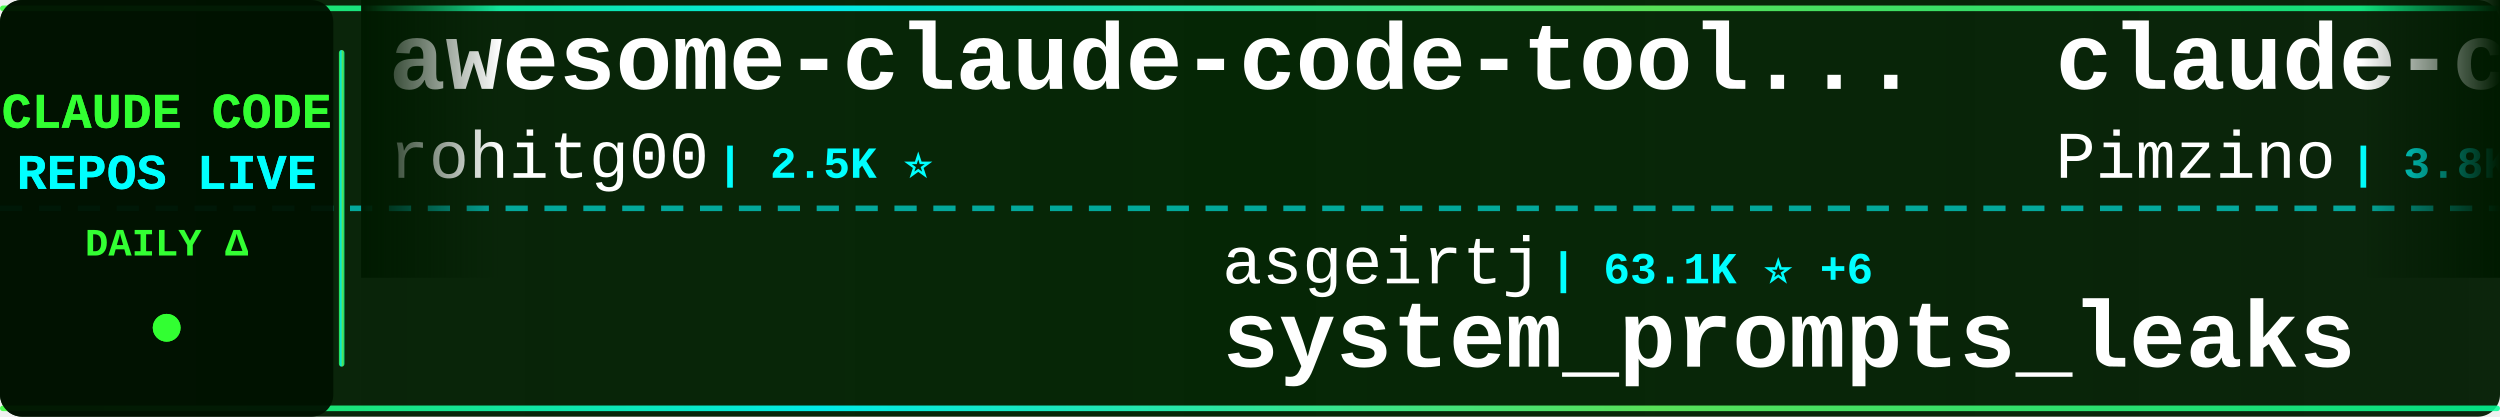
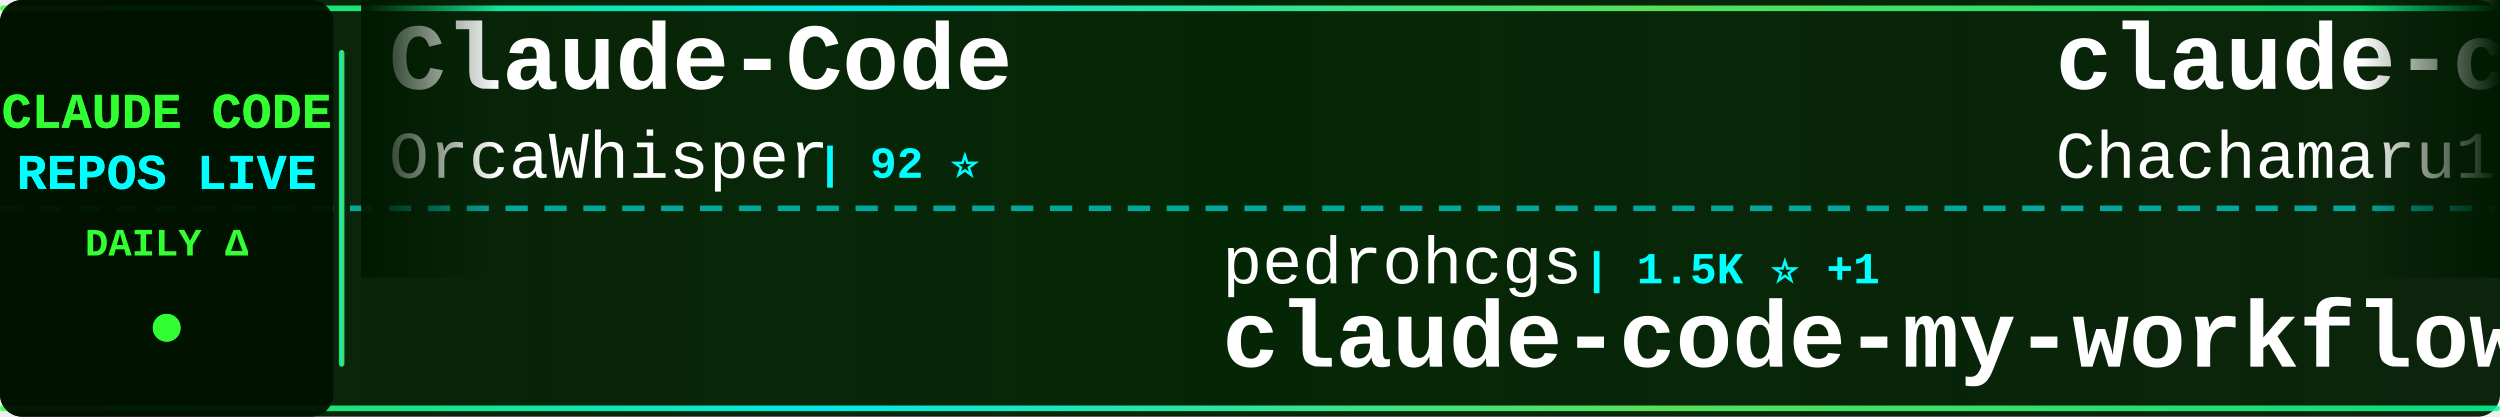
<svg xmlns="http://www.w3.org/2000/svg" width="900" height="150">
  <defs>
    <linearGradient id="tickerBg" x1="0%" y1="0%" x2="100%" y2="0%">
      <stop offset="0%" style="stop-color:#001a00;stop-opacity:0.95" />
      <stop offset="50%" style="stop-color:#002200;stop-opacity:0.98" />
      <stop offset="100%" style="stop-color:#001a00;stop-opacity:0.95" />
    </linearGradient>
    <linearGradient id="borderGrad" x1="0%" y1="0%" x2="100%" y2="0%">
      <stop offset="0%" style="stop-color:#33ff33;stop-opacity:0.85">
        <animate attributeName="stop-opacity" values="0.85;1;0.85" dur="2s" repeatCount="indefinite" />
      </stop>
      <stop offset="33%" style="stop-color:#00ffff;stop-opacity:0.9">
        <animate attributeName="stop-opacity" values="0.9;1;0.9" dur="2.2s" repeatCount="indefinite" />
      </stop>
      <stop offset="66%" style="stop-color:#66ff66;stop-opacity:0.85">
        <animate attributeName="stop-opacity" values="0.85;1;0.85" dur="1.8s" repeatCount="indefinite" />
      </stop>
      <stop offset="100%" style="stop-color:#00ff99;stop-opacity:0.85">
        <animate attributeName="stop-opacity" values="0.85;1;0.85" dur="2s" repeatCount="indefinite" />
      </stop>
    </linearGradient>
    <filter id="textGlow">
      <feGaussianBlur stdDeviation="0.1" result="coloredBlur" />
      <feMerge>
        <feMergeNode in="coloredBlur" />
        <feMergeNode in="SourceGraphic" />
      </feMerge>
    </filter>
    <filter id="metricGlow">
      <feGaussianBlur stdDeviation="0.2" result="coloredBlur" />
      <feMerge>
        <feMergeNode in="coloredBlur" />
        <feMergeNode in="SourceGraphic" />
      </feMerge>
    </filter>
    <linearGradient id="leftFade" x1="0%" y1="0%" x2="100%" y2="0%">
      <stop offset="0%" style="stop-color:#001a00;stop-opacity:1" />
      <stop offset="100%" style="stop-color:#001a00;stop-opacity:0" />
    </linearGradient>
    <linearGradient id="rightFade" x1="0%" y1="0%" x2="100%" y2="0%">
      <stop offset="0%" style="stop-color:#001a00;stop-opacity:0" />
      <stop offset="100%" style="stop-color:#001a00;stop-opacity:1" />
    </linearGradient>
  </defs>
  <rect width="900" height="150" fill="url(#tickerBg)" rx="8" />
  <rect x="0" y="2" width="900" height="2" fill="url(#borderGrad)" rx="1" />
  <rect x="0" y="146" width="900" height="2" fill="url(#borderGrad)" rx="1" />
  <line x1="0" y1="75" x2="900" y2="75" stroke="#00ffff" stroke-width="2" stroke-dasharray="8 6" opacity="0.6" />
  <rect x="0" y="0" width="120" height="150" fill="#001100" opacity="0.95" rx="8" />
  <text x="60" y="46" font-family="'Courier New', monospace" font-size="18" font-weight="bold" fill="#33ff33" text-anchor="middle" filter="url(#textGlow)">
    CLAUDE CODE
  </text>
  <text x="60" y="68" font-family="'Courier New', monospace" font-size="18" font-weight="bold" fill="#00ffff" text-anchor="middle" filter="url(#textGlow)">
    REPOS LIVE
  </text>
  <text x="60" y="92" font-family="'Courier New', monospace" font-size="14" font-weight="bold" fill="#33ff33" text-anchor="middle">
    DAILY Δ
  </text>
  <circle cx="60" cy="118" r="5" fill="#33ff33" filter="url(#metricGlow)">
    <animate attributeName="r" values="4;6;4" dur="1.5s" repeatCount="indefinite" />
    <animate attributeName="opacity" values="0.6;1;0.6" dur="1.5s" repeatCount="indefinite" />
  </circle>
  <rect x="122" y="18" width="2" height="114" fill="url(#borderGrad)" rx="1" />
  <clipPath id="tickerClip">
    <rect x="130" y="0" width="770" height="150" />
  </clipPath>
  <g clip-path="url(#tickerClip)">
    <g id="tickerItems">
      <animateTransform attributeName="transform" attributeType="XML" type="translate" from="0 0" to="-3000 0" dur="54s" repeatCount="indefinite" />
      <g transform="translate(0, 0)">
-         <text x="140" y="32" font-family="'Courier New', monospace" font-size="34" font-weight="bold" fill="#ffffff">awesome-claude-code-tool...</text>
-         <text x="140" y="64" font-family="'Courier New', monospace" font-size="24" font-weight="normal" fill="#ffffff" opacity="1.0">rohitg00</text>
-         <text x="258" y="64" font-family="'Courier New', monospace" font-size="16" font-weight="bold" fill="#00ffff"> | 2.5K ⭐</text>
+         <text x="140" y="32" font-family="'Courier New', monospace" font-size="34" font-weight="bold" fill="#ffffff">Claude-Code</text>
+         <text x="140" y="64" font-family="'Courier New', monospace" font-size="24" font-weight="normal" fill="#ffffff" opacity="1.0">OrcaWhisper</text>
+         <text x="294" y="64" font-family="'Courier New', monospace" font-size="16" font-weight="bold" fill="#00ffff"> | 92 ⭐</text>
      </g>
      <g transform="translate(300, 0)">
-         <text x="140" y="102" font-family="'Courier New', monospace" font-size="24" font-weight="normal" fill="#ffffff" opacity="1.0">asgeirtj</text>
-         <text x="258" y="102" font-family="'Courier New', monospace" font-size="16" font-weight="bold" fill="#00ffff"> | 63.1K ⭐ +6</text>
-         <text x="140" y="132" font-family="'Courier New', monospace" font-size="34" font-weight="bold" fill="#ffffff">system_prompts_leaks</text>
+         <text x="140" y="102" font-family="'Courier New', monospace" font-size="24" font-weight="normal" fill="#ffffff" opacity="1.0">pedrohcgs</text>
+         <text x="270" y="102" font-family="'Courier New', monospace" font-size="16" font-weight="bold" fill="#00ffff"> | 1.5K ⭐ +1</text>
+         <text x="140" y="132" font-family="'Courier New', monospace" font-size="34" font-weight="bold" fill="#ffffff">claude-code-my-workflow</text>
      </g>
      <g transform="translate(600, 0)">
-         <text x="140" y="32" font-family="'Courier New', monospace" font-size="34" font-weight="bold" fill="#ffffff">claude-code-spec-workflo...</text>
-         <text x="140" y="64" font-family="'Courier New', monospace" font-size="24" font-weight="normal" fill="#ffffff" opacity="1.0">Pimzino</text>
-         <text x="246" y="64" font-family="'Courier New', monospace" font-size="16" font-weight="bold" fill="#00ffff"> | 3.8K ⭐</text>
+         <text x="140" y="32" font-family="'Courier New', monospace" font-size="34" font-weight="bold" fill="#ffffff">claude-code-harness</text>
+         <text x="140" y="64" font-family="'Courier New', monospace" font-size="24" font-weight="normal" fill="#ffffff" opacity="1.0">Chachamaru127</text>
+         <text x="318" y="64" font-family="'Courier New', monospace" font-size="16" font-weight="bold" fill="#00ffff"> | 3.1K ⭐ -1</text>
      </g>
      <g transform="translate(900, 0)">
-         <text x="140" y="102" font-family="'Courier New', monospace" font-size="24" font-weight="normal" fill="#ffffff" opacity="1.0">lintsinghua</text>
-         <text x="294" y="102" font-family="'Courier New', monospace" font-size="16" font-weight="bold" fill="#00ffff"> | 4.1K ⭐ +1</text>
-         <text x="140" y="132" font-family="'Courier New', monospace" font-size="34" font-weight="bold" fill="#ffffff">claude-code-book</text>
+         <text x="140" y="102" font-family="'Courier New', monospace" font-size="24" font-weight="normal" fill="#ffffff" opacity="1.0">alejandrobalderas</text>
+         <text x="366" y="102" font-family="'Courier New', monospace" font-size="16" font-weight="bold" fill="#00ffff"> | 2.8K ⭐</text>
+         <text x="140" y="132" font-family="'Courier New', monospace" font-size="34" font-weight="bold" fill="#ffffff">claude-code-from-source</text>
      </g>
      <g transform="translate(1200, 0)">
-         <text x="140" y="32" font-family="'Courier New', monospace" font-size="34" font-weight="bold" fill="#ffffff">Claude-Code-Usage-Monito...</text>
-         <text x="140" y="64" font-family="'Courier New', monospace" font-size="24" font-weight="normal" fill="#ffffff" opacity="1.0">Maciek-roboblog</text>
-         <text x="342" y="64" font-family="'Courier New', monospace" font-size="16" font-weight="bold" fill="#00ffff"> | 8.6K ⭐</text>
+         <text x="140" y="32" font-family="'Courier New', monospace" font-size="34" font-weight="bold" fill="#ffffff">claude-code-from-scratch</text>
+         <text x="140" y="64" font-family="'Courier New', monospace" font-size="24" font-weight="normal" fill="#ffffff" opacity="1.0">Windy3f3f3f3f</text>
+         <text x="318" y="64" font-family="'Courier New', monospace" font-size="16" font-weight="bold" fill="#00ffff"> | 2.6K ⭐</text>
      </g>
      <g transform="translate(1500, 0)">
-         <text x="140" y="102" font-family="'Courier New', monospace" font-size="24" font-weight="normal" fill="#ffffff" opacity="1.0">shanraisshan</text>
-         <text x="306" y="102" font-family="'Courier New', monospace" font-size="16" font-weight="bold" fill="#00ffff"> | 64.7K ⭐ +5</text>
-         <text x="140" y="132" font-family="'Courier New', monospace" font-size="34" font-weight="bold" fill="#ffffff">claude-code-best-practic...</text>
+         <text x="140" y="102" font-family="'Courier New', monospace" font-size="24" font-weight="normal" fill="#ffffff" opacity="1.0">huangserva</text>
+         <text x="282" y="102" font-family="'Courier New', monospace" font-size="16" font-weight="bold" fill="#00ffff"> | 621 ⭐</text>
+         <text x="140" y="132" font-family="'Courier New', monospace" font-size="34" font-weight="bold" fill="#ffffff">claude-code-cli</text>
      </g>
      <g transform="translate(1800, 0)">
-         <text x="140" y="32" font-family="'Courier New', monospace" font-size="34" font-weight="bold" fill="#ffffff">skills</text>
-         <text x="140" y="64" font-family="'Courier New', monospace" font-size="24" font-weight="normal" fill="#ffffff" opacity="1.0">anthropics</text>
-         <text x="282" y="64" font-family="'Courier New', monospace" font-size="16" font-weight="bold" fill="#00ffff"> | 170.3K ⭐ +30</text>
+         <text x="140" y="32" font-family="'Courier New', monospace" font-size="34" font-weight="bold" fill="#ffffff">claude-code-ultimate-gui...</text>
+         <text x="140" y="64" font-family="'Courier New', monospace" font-size="24" font-weight="normal" fill="#ffffff" opacity="1.0">FlorianBruniaux</text>
+         <text x="342" y="64" font-family="'Courier New', monospace" font-size="16" font-weight="bold" fill="#00ffff"> | 5.8K ⭐ +3</text>
      </g>
      <g transform="translate(2100, 0)">
-         <text x="140" y="102" font-family="'Courier New', monospace" font-size="24" font-weight="normal" fill="#ffffff" opacity="1.0">SeemSeam</text>
-         <text x="258" y="102" font-family="'Courier New', monospace" font-size="16" font-weight="bold" fill="#00ffff"> | 3.4K ⭐</text>
-         <text x="140" y="132" font-family="'Courier New', monospace" font-size="34" font-weight="bold" fill="#ffffff">claude_codex_bridge</text>
+         <text x="140" y="102" font-family="'Courier New', monospace" font-size="24" font-weight="normal" fill="#ffffff" opacity="1.0">digitalsamba</text>
+         <text x="306" y="102" font-family="'Courier New', monospace" font-size="16" font-weight="bold" fill="#00ffff"> | 2.0K ⭐</text>
+         <text x="140" y="132" font-family="'Courier New', monospace" font-size="34" font-weight="bold" fill="#ffffff">claude-code-video-toolki...</text>
      </g>
      <g transform="translate(2400, 0)">
-         <text x="140" y="32" font-family="'Courier New', monospace" font-size="34" font-weight="bold" fill="#ffffff">claude-code-source-code</text>
-         <text x="140" y="64" font-family="'Courier New', monospace" font-size="24" font-weight="normal" fill="#ffffff" opacity="1.0">777genius</text>
-         <text x="270" y="64" font-family="'Courier New', monospace" font-size="16" font-weight="bold" fill="#00ffff"> | 926 ⭐</text>
+         <text x="140" y="32" font-family="'Courier New', monospace" font-size="34" font-weight="bold" fill="#ffffff">claude-code-security-rev...</text>
+         <text x="140" y="64" font-family="'Courier New', monospace" font-size="24" font-weight="normal" fill="#ffffff" opacity="1.0">anthropics</text>
+         <text x="282" y="64" font-family="'Courier New', monospace" font-size="16" font-weight="bold" fill="#00ffff"> | 5.9K ⭐</text>
      </g>
      <g transform="translate(2700, 0)">
+         <text x="140" y="102" font-family="'Courier New', monospace" font-size="24" font-weight="normal" fill="#ffffff" opacity="1.0">wanshuiyin</text>
+         <text x="282" y="102" font-family="'Courier New', monospace" font-size="16" font-weight="bold" fill="#00ffff"> | 14.9K ⭐ +6</text>
+         <text x="140" y="132" font-family="'Courier New', monospace" font-size="34" font-weight="bold" fill="#ffffff">Auto-claude-code-researc...</text>
+       </g>
+       <g transform="translate(3000, 0)">
+         <text x="140" y="32" font-family="'Courier New', monospace" font-size="34" font-weight="bold" fill="#ffffff">Claude-Code</text>
+         <text x="140" y="64" font-family="'Courier New', monospace" font-size="24" font-weight="normal" fill="#ffffff" opacity="1.0">OrcaWhisper</text>
+         <text x="294" y="64" font-family="'Courier New', monospace" font-size="16" font-weight="bold" fill="#00ffff"> | 92 ⭐</text>
+       </g>
+       <g transform="translate(3300, 0)">
        <text x="140" y="102" font-family="'Courier New', monospace" font-size="24" font-weight="normal" fill="#ffffff" opacity="1.0">pedrohcgs</text>
-         <text x="270" y="102" font-family="'Courier New', monospace" font-size="16" font-weight="bold" fill="#00ffff"> | 1.5K ⭐</text>
+         <text x="270" y="102" font-family="'Courier New', monospace" font-size="16" font-weight="bold" fill="#00ffff"> | 1.5K ⭐ +1</text>
        <text x="140" y="132" font-family="'Courier New', monospace" font-size="34" font-weight="bold" fill="#ffffff">claude-code-my-workflow</text>
      </g>
-       <g transform="translate(3000, 0)">
-         <text x="140" y="32" font-family="'Courier New', monospace" font-size="34" font-weight="bold" fill="#ffffff">awesome-claude-code-tool...</text>
-         <text x="140" y="64" font-family="'Courier New', monospace" font-size="24" font-weight="normal" fill="#ffffff" opacity="1.0">rohitg00</text>
-         <text x="258" y="64" font-family="'Courier New', monospace" font-size="16" font-weight="bold" fill="#00ffff"> | 2.5K ⭐</text>
-       </g>
-       <g transform="translate(3300, 0)">
-         <text x="140" y="102" font-family="'Courier New', monospace" font-size="24" font-weight="normal" fill="#ffffff" opacity="1.0">asgeirtj</text>
-         <text x="258" y="102" font-family="'Courier New', monospace" font-size="16" font-weight="bold" fill="#00ffff"> | 63.1K ⭐ +6</text>
-         <text x="140" y="132" font-family="'Courier New', monospace" font-size="34" font-weight="bold" fill="#ffffff">system_prompts_leaks</text>
-       </g>
      <g transform="translate(3600, 0)">
-         <text x="140" y="32" font-family="'Courier New', monospace" font-size="34" font-weight="bold" fill="#ffffff">claude-code-spec-workflo...</text>
-         <text x="140" y="64" font-family="'Courier New', monospace" font-size="24" font-weight="normal" fill="#ffffff" opacity="1.0">Pimzino</text>
-         <text x="246" y="64" font-family="'Courier New', monospace" font-size="16" font-weight="bold" fill="#00ffff"> | 3.8K ⭐</text>
+         <text x="140" y="32" font-family="'Courier New', monospace" font-size="34" font-weight="bold" fill="#ffffff">claude-code-harness</text>
+         <text x="140" y="64" font-family="'Courier New', monospace" font-size="24" font-weight="normal" fill="#ffffff" opacity="1.0">Chachamaru127</text>
+         <text x="318" y="64" font-family="'Courier New', monospace" font-size="16" font-weight="bold" fill="#00ffff"> | 3.1K ⭐ -1</text>
      </g>
      <g transform="translate(3900, 0)">
-         <text x="140" y="102" font-family="'Courier New', monospace" font-size="24" font-weight="normal" fill="#ffffff" opacity="1.0">lintsinghua</text>
-         <text x="294" y="102" font-family="'Courier New', monospace" font-size="16" font-weight="bold" fill="#00ffff"> | 4.1K ⭐ +1</text>
-         <text x="140" y="132" font-family="'Courier New', monospace" font-size="34" font-weight="bold" fill="#ffffff">claude-code-book</text>
+         <text x="140" y="102" font-family="'Courier New', monospace" font-size="24" font-weight="normal" fill="#ffffff" opacity="1.0">alejandrobalderas</text>
+         <text x="366" y="102" font-family="'Courier New', monospace" font-size="16" font-weight="bold" fill="#00ffff"> | 2.8K ⭐</text>
+         <text x="140" y="132" font-family="'Courier New', monospace" font-size="34" font-weight="bold" fill="#ffffff">claude-code-from-source</text>
      </g>
    </g>
  </g>
  <rect x="130" y="0" width="50" height="100" fill="url(#leftFade)" />
  <rect x="850" y="0" width="50" height="100" fill="url(#rightFade)" />
</svg>
